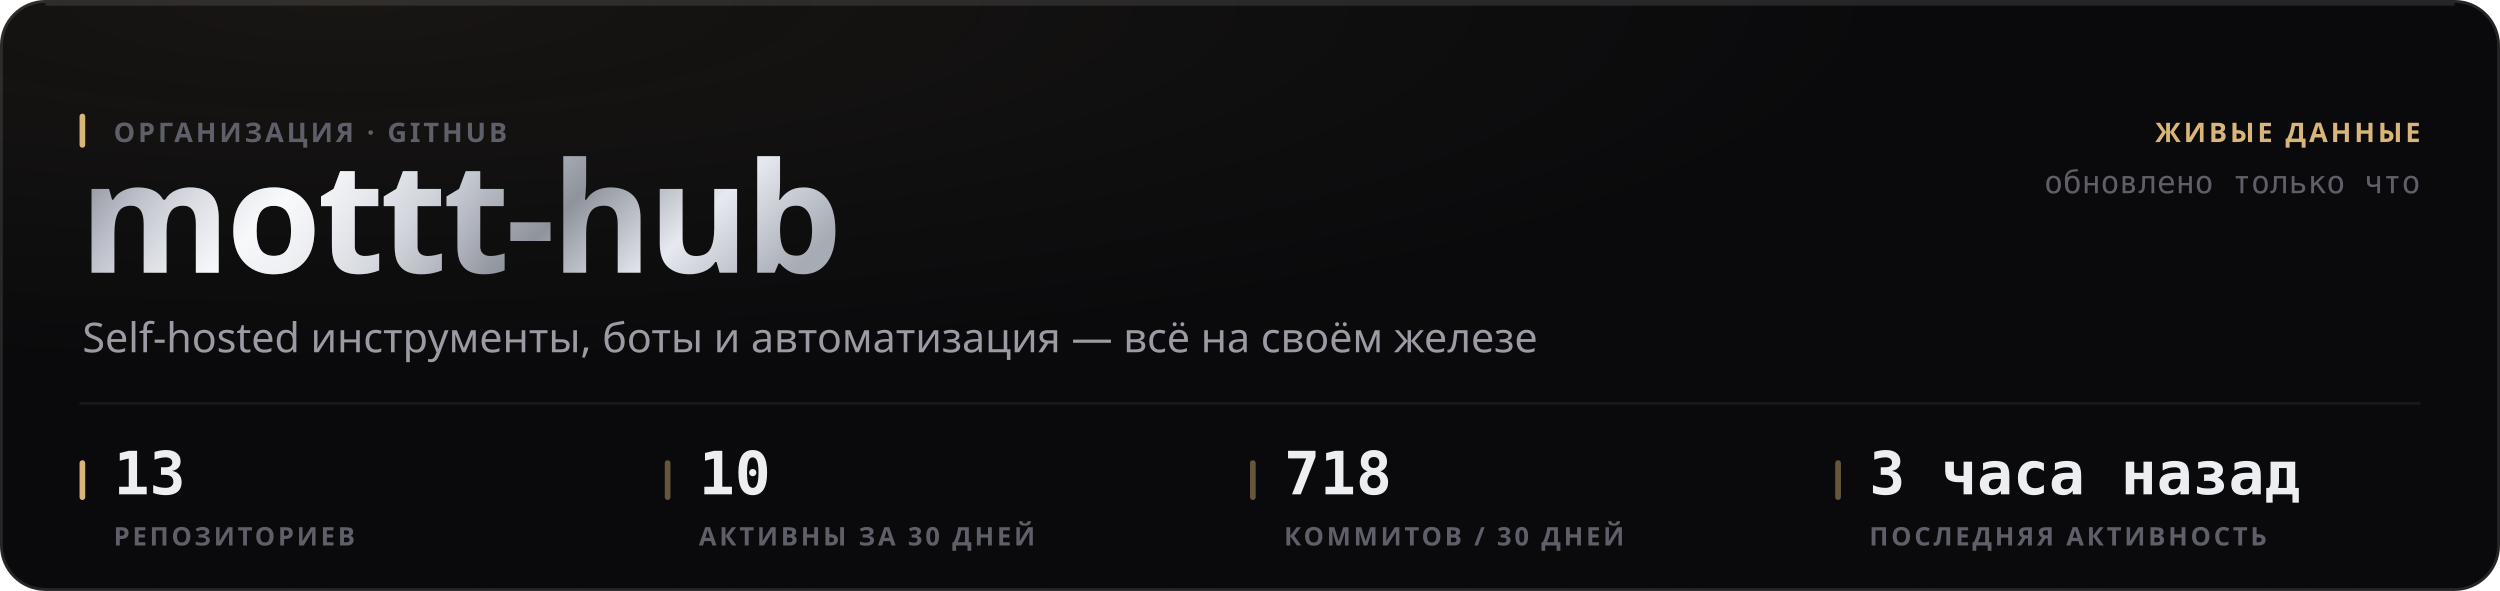
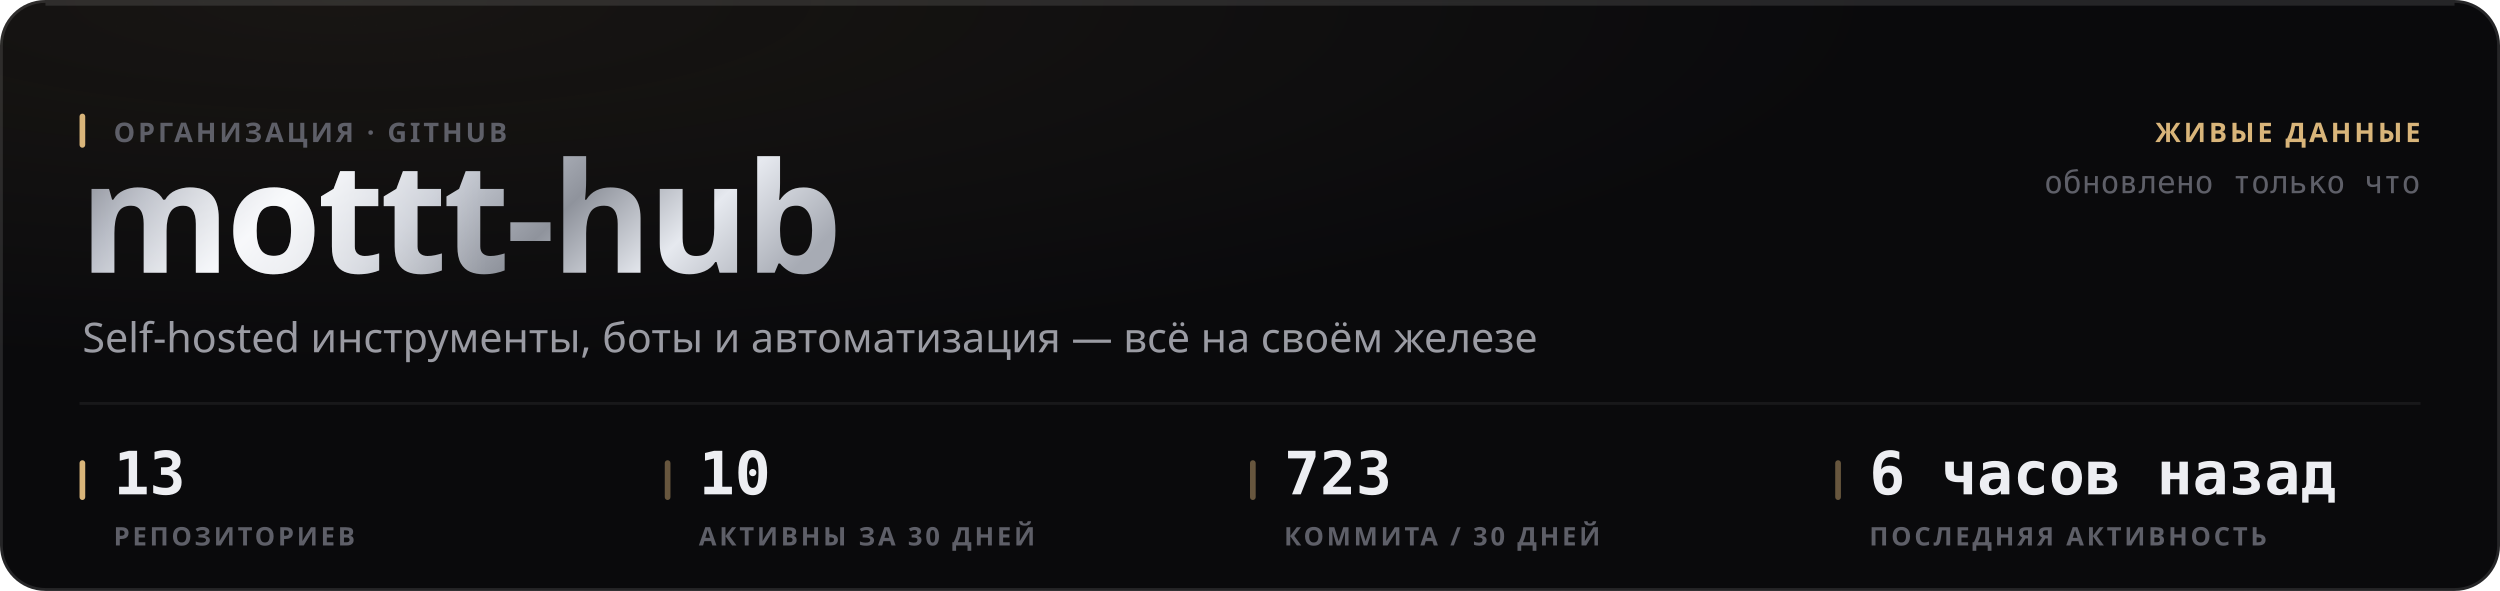
<svg xmlns="http://www.w3.org/2000/svg" width="880" height="208" viewBox="0 0 880 208" role="img">
  <style>
  text { font-family: -apple-system, BlinkMacSystemFont, 'Segoe UI', 'Noto Sans', Helvetica, Arial, sans-serif; }
  .mono { font-family: ui-monospace, 'SF Mono', 'Cascadia Mono', 'DejaVu Sans Mono', Menlo, Consolas, monospace; font-variant-numeric: tabular-nums; }
  .caps { letter-spacing: .1em; text-transform: uppercase; }

  @keyframes sheen  { from { transform: translateX(-120%); } to { transform: translateX(260%); } }
  @keyframes rise   { from { opacity: 0; transform: translateY(6px); } to { opacity: 1; transform: none; } }
  @keyframes slide  { from { opacity: 0; transform: translateX(-8px); } to { opacity: 1; transform: none; } }
  @keyframes grow   { from { transform: scaleY(0); } to { transform: scaleY(1); } }
  @keyframes widen  { from { transform: scaleX(0); } to { transform: scaleX(1); } }
  @keyframes draw   { from { stroke-dashoffset: 200; } to { stroke-dashoffset: 0; } }

  .sheen { animation: sheen 5.5s cubic-bezier(.45,0,.2,1) infinite; }
  .rise  { animation: rise .5s cubic-bezier(.16,1,.3,1) both; }
  .slide { animation: slide .42s cubic-bezier(.16,1,.3,1) both; }
  .bar   { transform-box: fill-box; transform-origin: 50% 100%;
           animation: grow .62s cubic-bezier(.16,1,.3,1) both; }
  .fill  { transform-box: fill-box; transform-origin: 0% 50%;
           animation: widen .8s cubic-bezier(.16,1,.3,1) both; }
  /* The hidden start state lives in the keyframes, never in the static rule.
     A renderer that ignores CSS animations then falls back to the FINISHED
     state — a drawn line, visible text — instead of an empty panel. */
  .spark { stroke-dasharray: 200;
           animation: draw 1.1s cubic-bezier(.16,1,.3,1) both; }

  @media (prefers-reduced-motion: reduce) {
    .sheen { animation: none; opacity: 0; }
    .rise, .slide, .bar, .fill, .spark { animation: none; opacity: 1; transform: none;
                                         stroke-dashoffset: 0; }
  }</style>
  <defs>
    <filter id="grain1" x="0" y="0" width="100%" height="100%">
      <feTurbulence type="fractalNoise" baseFrequency="0.82" numOctaves="3" stitchTiles="stitch" />
      <feColorMatrix type="saturate" values="0" />
    </filter>
    <radialGradient id="wash2" cx="14%" cy="0%" r="62%">
      <stop offset="0%" stop-color="#d9b57a" stop-opacity="0.07" />
      <stop offset="100%" stop-color="#d9b57a" stop-opacity="0" />
    </radialGradient>
    <linearGradient id="metal3" x1="0" y1="0" x2="1" y2="0.25">
      <stop offset="0%" stop-color="#6e7078" />
      <stop offset="16.667%" stop-color="#b4b8c2" />
      <stop offset="33.333%" stop-color="#f2f4f8" />
      <stop offset="50%" stop-color="#c7cbd4" />
      <stop offset="66.667%" stop-color="#8f939c" />
      <stop offset="83.333%" stop-color="#e6e9ef" />
      <stop offset="100%" stop-color="#a7abb4" />
    </linearGradient>
    <linearGradient id="sheengrad5" x1="0" y1="0" x2="1" y2="0">
      <stop offset="0%" stop-color="#ffffff" stop-opacity="0" />
      <stop offset="50%" stop-color="#ffffff" stop-opacity="0.5" />
      <stop offset="100%" stop-color="#ffffff" stop-opacity="0" />
    </linearGradient>
    <clipPath id="wordclip4">
      <text x="28" y="96" font-size="54" font-weight="800" letter-spacing="-0.025em" font-family="-apple-system, BlinkMacSystemFont, 'Segoe UI', Helvetica, Arial, sans-serif">mottt-hub</text>
    </clipPath>
  </defs>
  <rect width="880" height="208" rx="16" fill="#0a0a0c" />
  <rect width="880" height="208" rx="16" fill="url(#wash2)" />
  <rect width="880" height="208" rx="16" filter="url(#grain1)" opacity="0.05" style="mix-blend-mode:overlay" />
  <rect x=".5" y=".5" width="879" height="207" rx="15.5" fill="none" stroke="rgba(255,255,255,0.11)" />
  <path d="M16 1.5 H864" stroke="rgba(255,255,255,0.112)" stroke-width="1" fill="none" />
  <g clip-path="url(#wordclip4)">
    <rect x="28" y="42" width="287.116" height="70.2" fill="url(#metal3)" />
    <rect class="sheen" x="28" y="42" width="143.558" height="70.2" fill="url(#sheengrad5)" />
  </g>
  <rect x="28" y="40" width="2" height="12" rx="1" fill="#d9b57a" />
  <text x="40" y="50" font-size="9.5" font-weight="600" fill="#5e5f68" letter-spacing="0.11em">ОРГАНИЗАЦИЯ · GITHUB</text>
  <text x="29" y="124" font-size="14.5" font-weight="400" fill="#9a9ba3">Self-hosted инструменты, боты и автоматизация — всё на своём железе</text>
  <text x="852" y="50" font-size="9.5" font-weight="600" fill="#d9b57a" text-anchor="end" letter-spacing="0.11em">ЖИВЫЕ ДАННЫЕ</text>
  <text x="852" y="68" font-size="11" font-weight="400" fill="#5e5f68" text-anchor="end" class="mono">обновлено только что</text>
  <path d="M28 142 H852" stroke="rgba(255,255,255,0.06)" stroke-width="1" />
  <rect x="28" y="162" width="2" height="14" rx="1" fill="#d9b57a" />
  <text x="40" y="174" font-size="21" font-weight="700" fill="#edeef2" class="mono rise" opacity="1">13</text>
  <text x="40" y="192" font-size="9" font-weight="600" fill="#5e5f68" letter-spacing="0.11em">РЕПОЗИТОРИЕВ</text>
  <rect x="234" y="162" width="2" height="14" rx="1" fill="rgba(217,181,122,0.45)" />
  <text x="246" y="174" font-size="21" font-weight="700" fill="#edeef2" class="mono rise" opacity="1">10</text>
  <text x="246" y="192" font-size="9" font-weight="600" fill="#5e5f68" letter-spacing="0.11em">АКТИВНЫ ЗА 30 ДНЕЙ</text>
  <rect x="440" y="162" width="2" height="14" rx="1" fill="rgba(217,181,122,0.45)" />
-   <text x="452" y="174" font-size="21" font-weight="700" fill="#edeef2" class="mono rise" opacity="1">718</text>
-   <text x="452" y="192" font-size="9" font-weight="600" fill="#5e5f68" letter-spacing="0.11em">КОММИТОВ / 30 ДНЕЙ</text>
+   <text x="452" y="174" font-size="21" font-weight="700" fill="#edeef2" class="mono rise" opacity="1">723</text>
+   <text x="452" y="192" font-size="9" font-weight="600" fill="#5e5f68" letter-spacing="0.11em">КОММИТА / 30 ДНЕЙ</text>
  <rect x="646" y="162" width="2" height="14" rx="1" fill="rgba(217,181,122,0.45)" />
-   <text x="658" y="174" font-size="21" font-weight="700" fill="#edeef2" class="mono rise" opacity="1">3 часа назад</text>
+   <text x="658" y="174" font-size="21" font-weight="700" fill="#edeef2" class="mono rise" opacity="1">6 часов назад</text>
  <text x="658" y="192" font-size="9" font-weight="600" fill="#5e5f68" letter-spacing="0.11em">ПОСЛЕДНЯЯ АКТИВНОСТЬ</text>
</svg>
